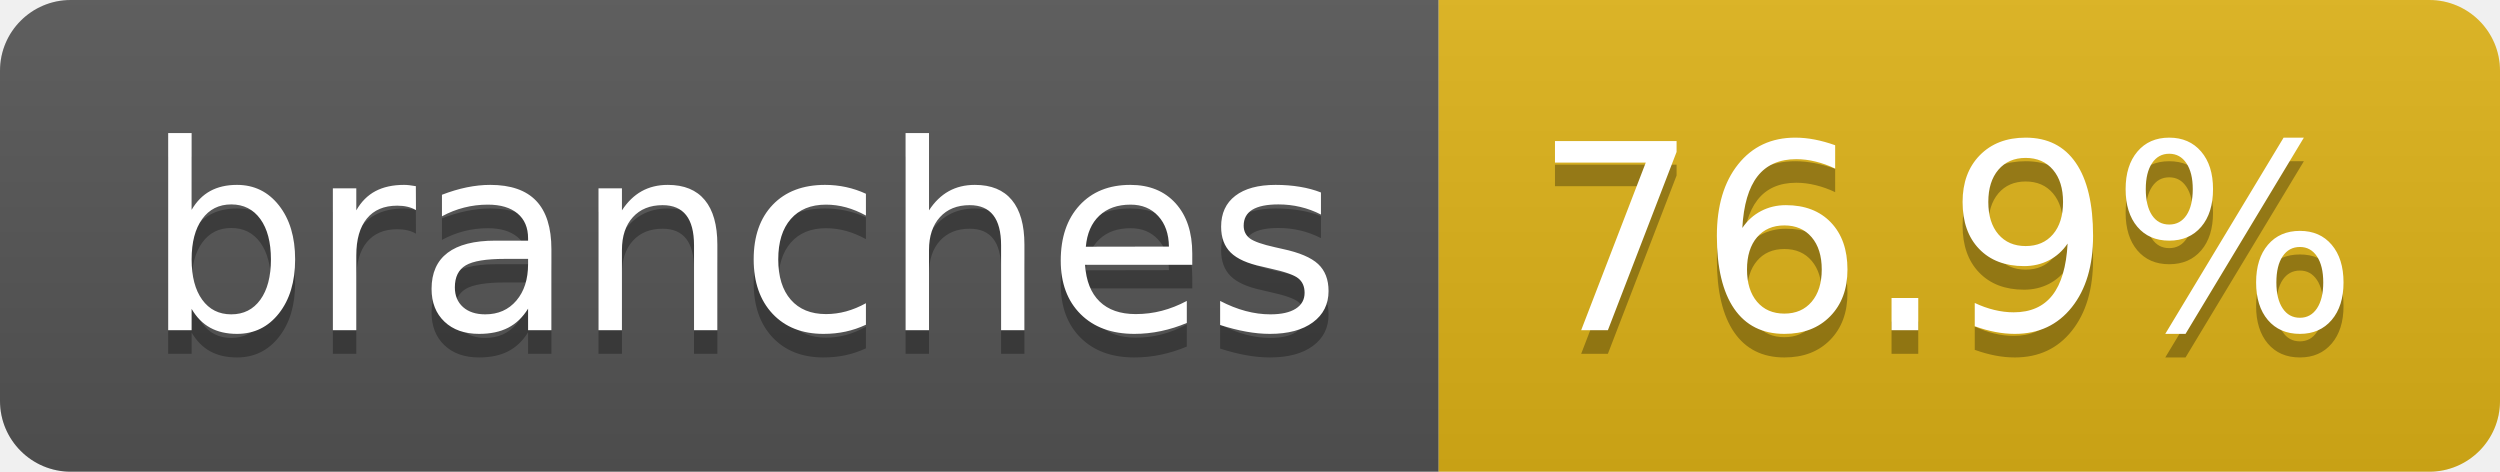
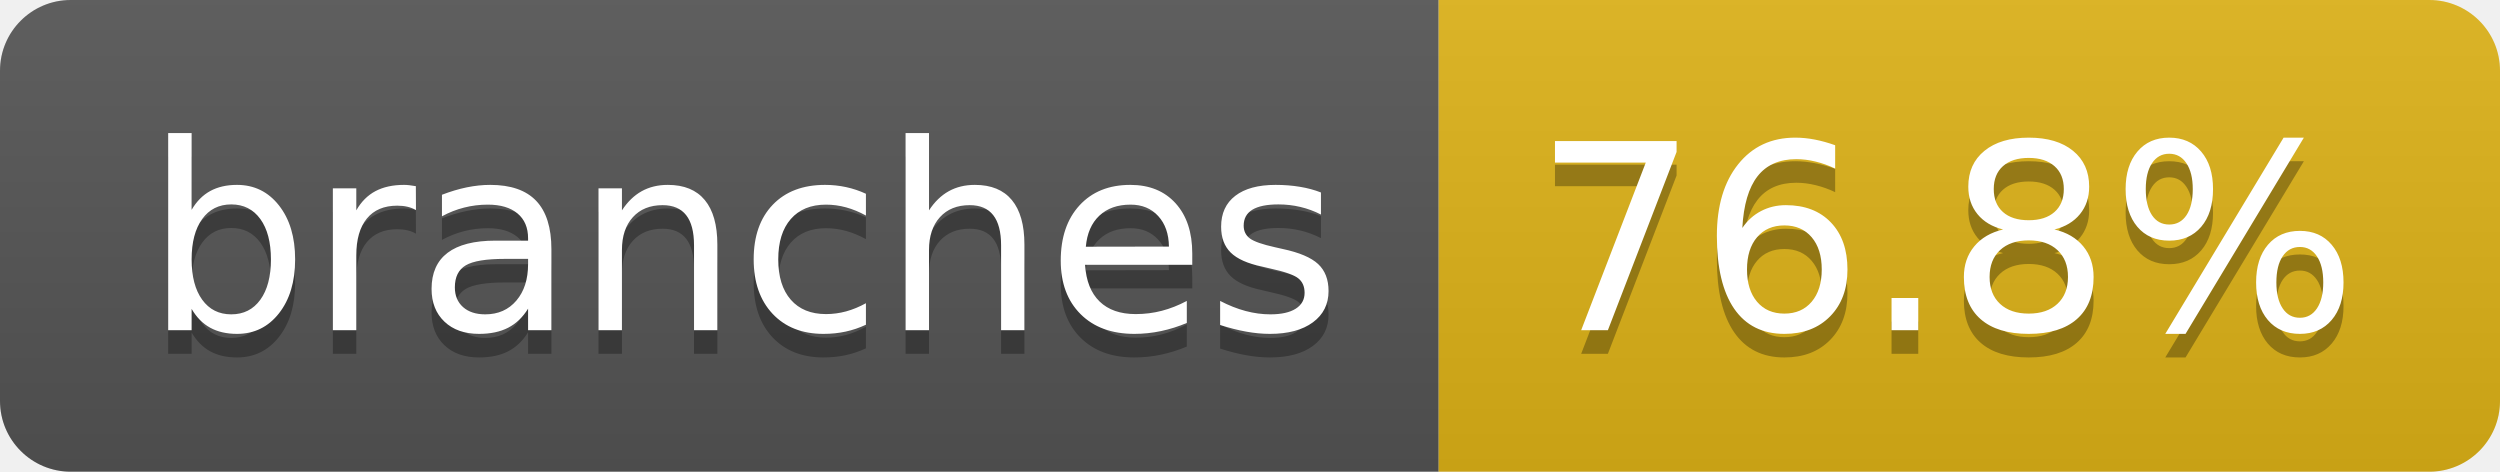
- <svg xmlns="http://www.w3.org/2000/svg" width="106" height="20" role="img" aria-label="branches: 76.9%">
+ <svg xmlns="http://www.w3.org/2000/svg" width="106" height="20" role="img" aria-label="branches: 76.8%">
  <linearGradient id="s" x2="0" y2="100%">
    <stop offset="0" stop-color="#bbb" stop-opacity=".1" />
    <stop offset="1" stop-opacity=".1" />
  </linearGradient>
  <clipPath id="r">
    <rect width="106" height="20" rx="3" fill="#fff" />
  </clipPath>
  <g clip-path="url(#r)">
    <rect width="61" height="20" fill="#555" />
    <rect x="61" width="45" height="20" fill="#dfb317" />
    <rect width="106" height="20" fill="url(#s)" />
  </g>
  <g fill="#fff" text-anchor="middle" font-family="Verdana,Geneva,DejaVu Sans,sans-serif" text-rendering="geometricPrecision" font-size="110">
    <text aria-hidden="true" x="315" y="150" fill="#010101" fill-opacity=".3" transform="scale(.1)" textLength="507">branches</text>
    <text x="315" y="140" transform="scale(.1)" fill="#fff" textLength="507">branches</text>
-     <text aria-hidden="true" x="825" y="150" fill="#010101" fill-opacity=".3" transform="scale(.1)" textLength="350">76.9%</text>
-     <text x="825" y="140" transform="scale(.1)" fill="#fff" textLength="350">76.9%</text>
+     <text aria-hidden="true" x="825" y="150" fill="#010101" fill-opacity=".3" transform="scale(.1)" textLength="350">76.8%</text>
+     <text x="825" y="140" transform="scale(.1)" fill="#fff" textLength="350">76.8%</text>
  </g>
</svg>
